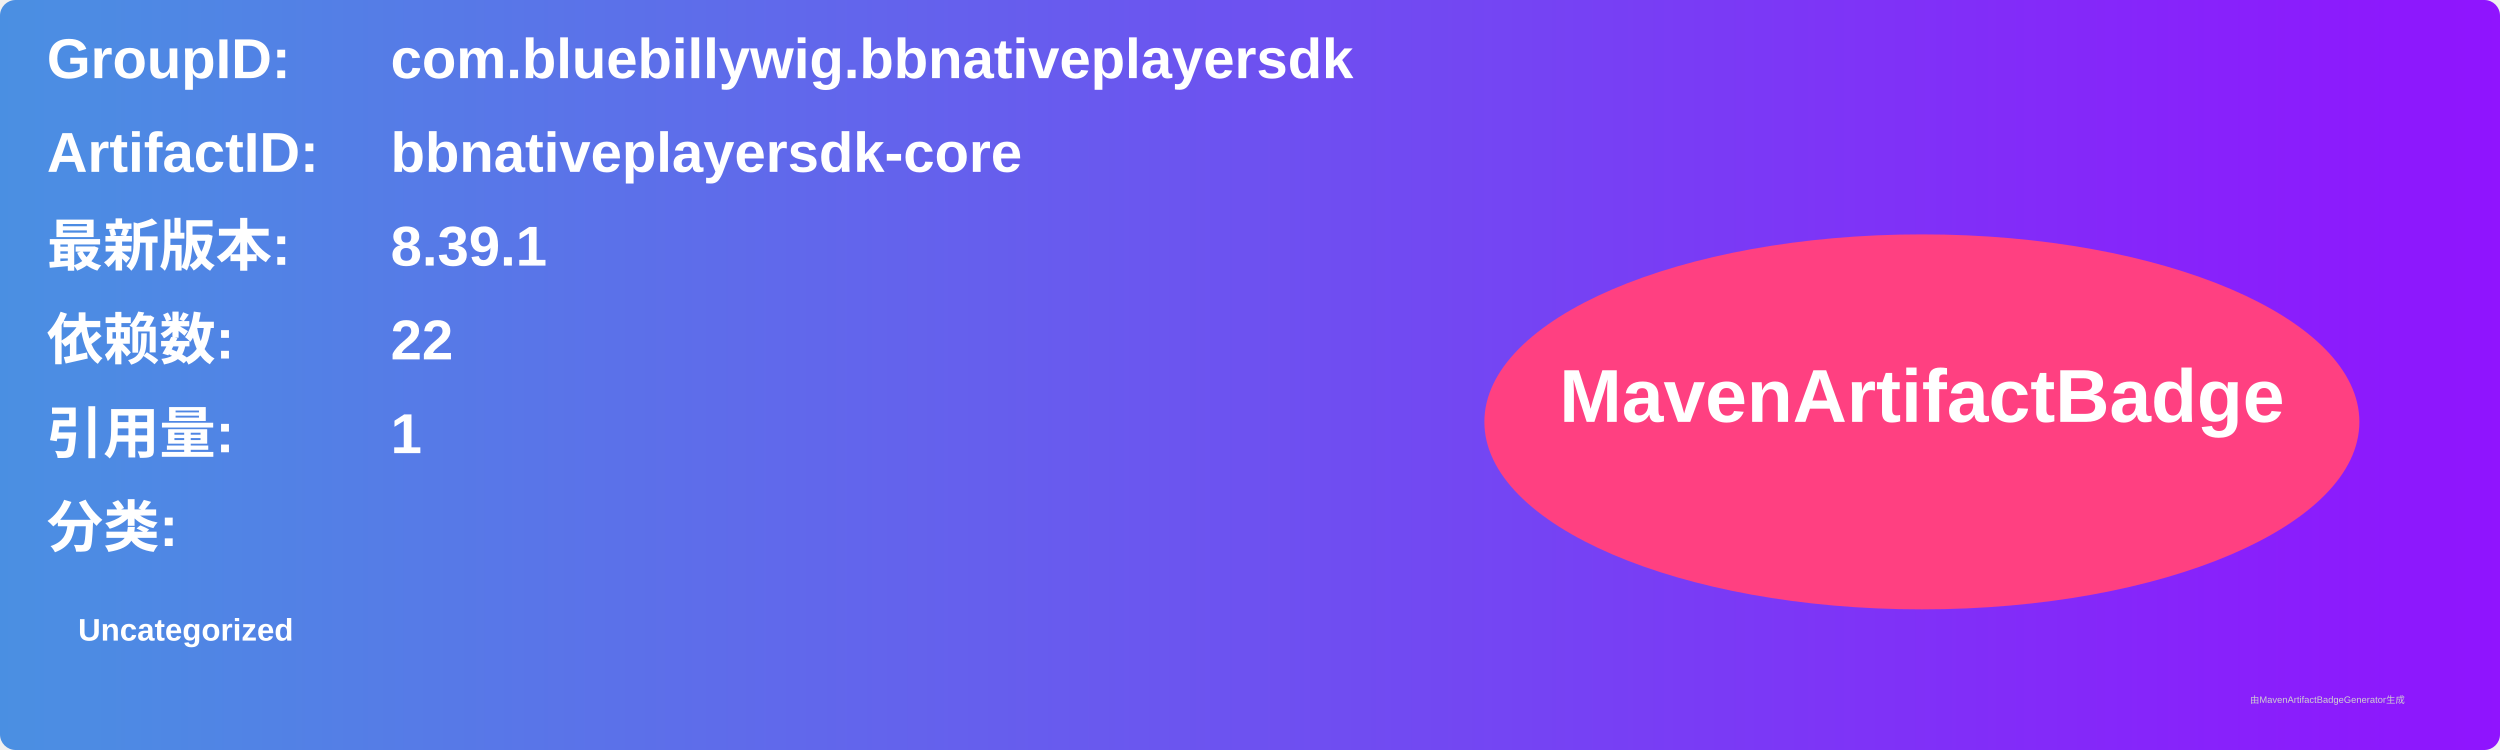
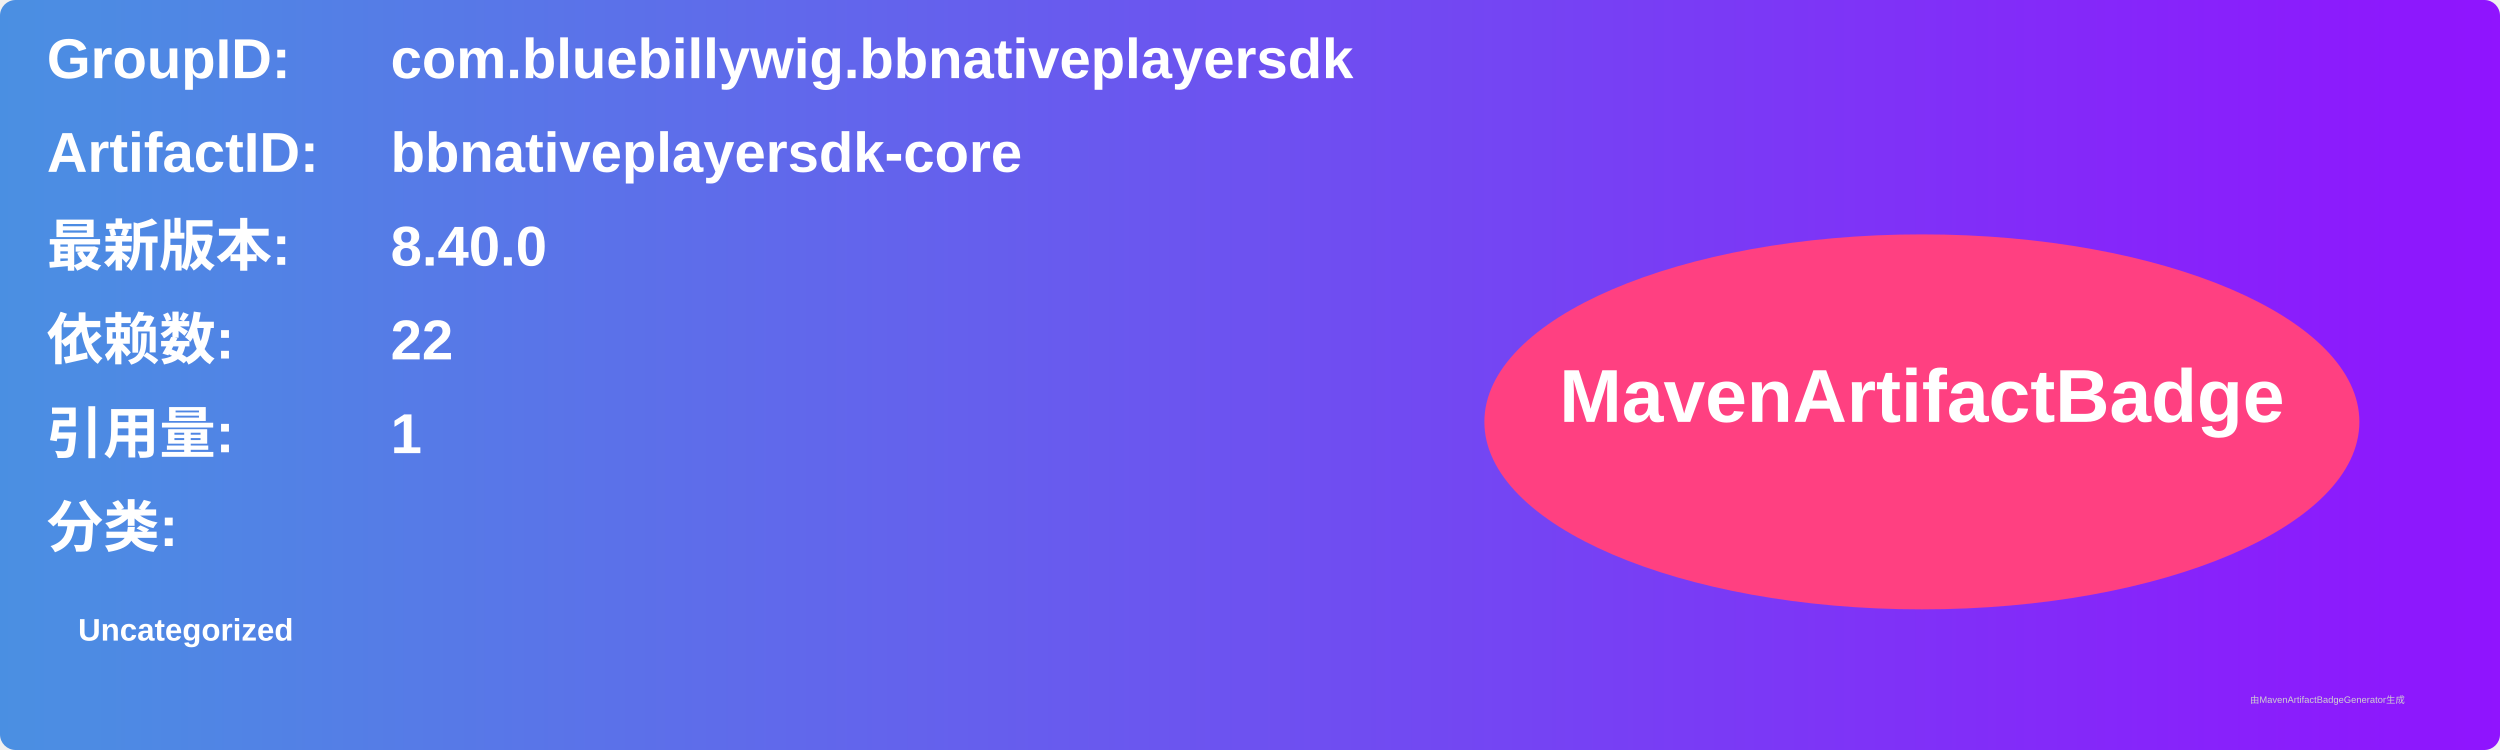
<svg xmlns="http://www.w3.org/2000/svg" width="800" height="240" viewBox="0 0 800 240">
  <linearGradient id="grad" x1="0%" y1="0%" x2="100%" y2="0%">
    <stop offset="0%" stop-color="#4a90e2" />
    <stop offset="100%" stop-color="#9013fe" />
  </linearGradient>
  <rect width="100%" height="100%" rx="5" ry="5" fill="url(#grad)" />
  <g transform="translate(15, 15)">
    <text x="0" y="10" font-family="Arial" font-size="18" fill="white" font-weight="bold" width="260">GroupID:</text>
    <text x="110" y="10" font-family="Arial" font-size="18" fill="white" font-weight="bold" width="460">com.bluebillywig.bbnativeplayersdk</text>
    <text x="0" y="40" font-family="Arial" font-size="18" fill="white" font-weight="bold" width="260">ArtifactID:</text>
    <text x="110" y="40" font-family="Arial" font-size="18" fill="white" font-weight="bold" width="460">bbnativeplayersdk-core</text>
    <text x="0" y="70" font-family="Arial" font-size="18" fill="white" font-weight="bold">最新版本:</text>
    <text x="110" y="70" font-family="Arial" font-size="18" fill="white" font-weight="bold">
-       <tspan font-weight="bold">8.39.1</tspan>
+       <tspan font-weight="bold">8.40.0</tspan>
    </text>
    <text x="0" y="100" font-family="Arial" font-size="18" fill="white" font-weight="bold">依赖数: </text>
    <text x="110" y="100" font-family="Arial" font-size="18" fill="white">
      <tspan font-weight="bold">22</tspan>
    </text>
    <text x="0" y="130" font-family="Arial" font-size="18" fill="white" font-weight="bold">引用量: </text>
    <text x="110" y="130" font-family="Arial" font-size="18" fill="white">
      <tspan font-weight="bold">1</tspan>
    </text>
    <text x="0" y="160" font-family="Arial" font-size="18" fill="white" font-weight="bold">分类:</text>
    <text x="10" y="190" font-family="Arial" font-size="10" fill="white">
      <tspan font-weight="bold">Uncategorized</tspan>
    </text>
    <ellipse cx="600" cy="120" rx="140" ry="60" fill="#ff4081" />
    <text x="600" y="120" text-anchor="middle" font-family="Arial" font-size="24" fill="white" font-weight="bold">MavenArtifactBadge</text>
  </g>
  <text x="720" y="225" font-family="Arial" font-size="3" fill="#d0d0d0">由MavenArtifactBadgeGenerator生成</text>
</svg>
